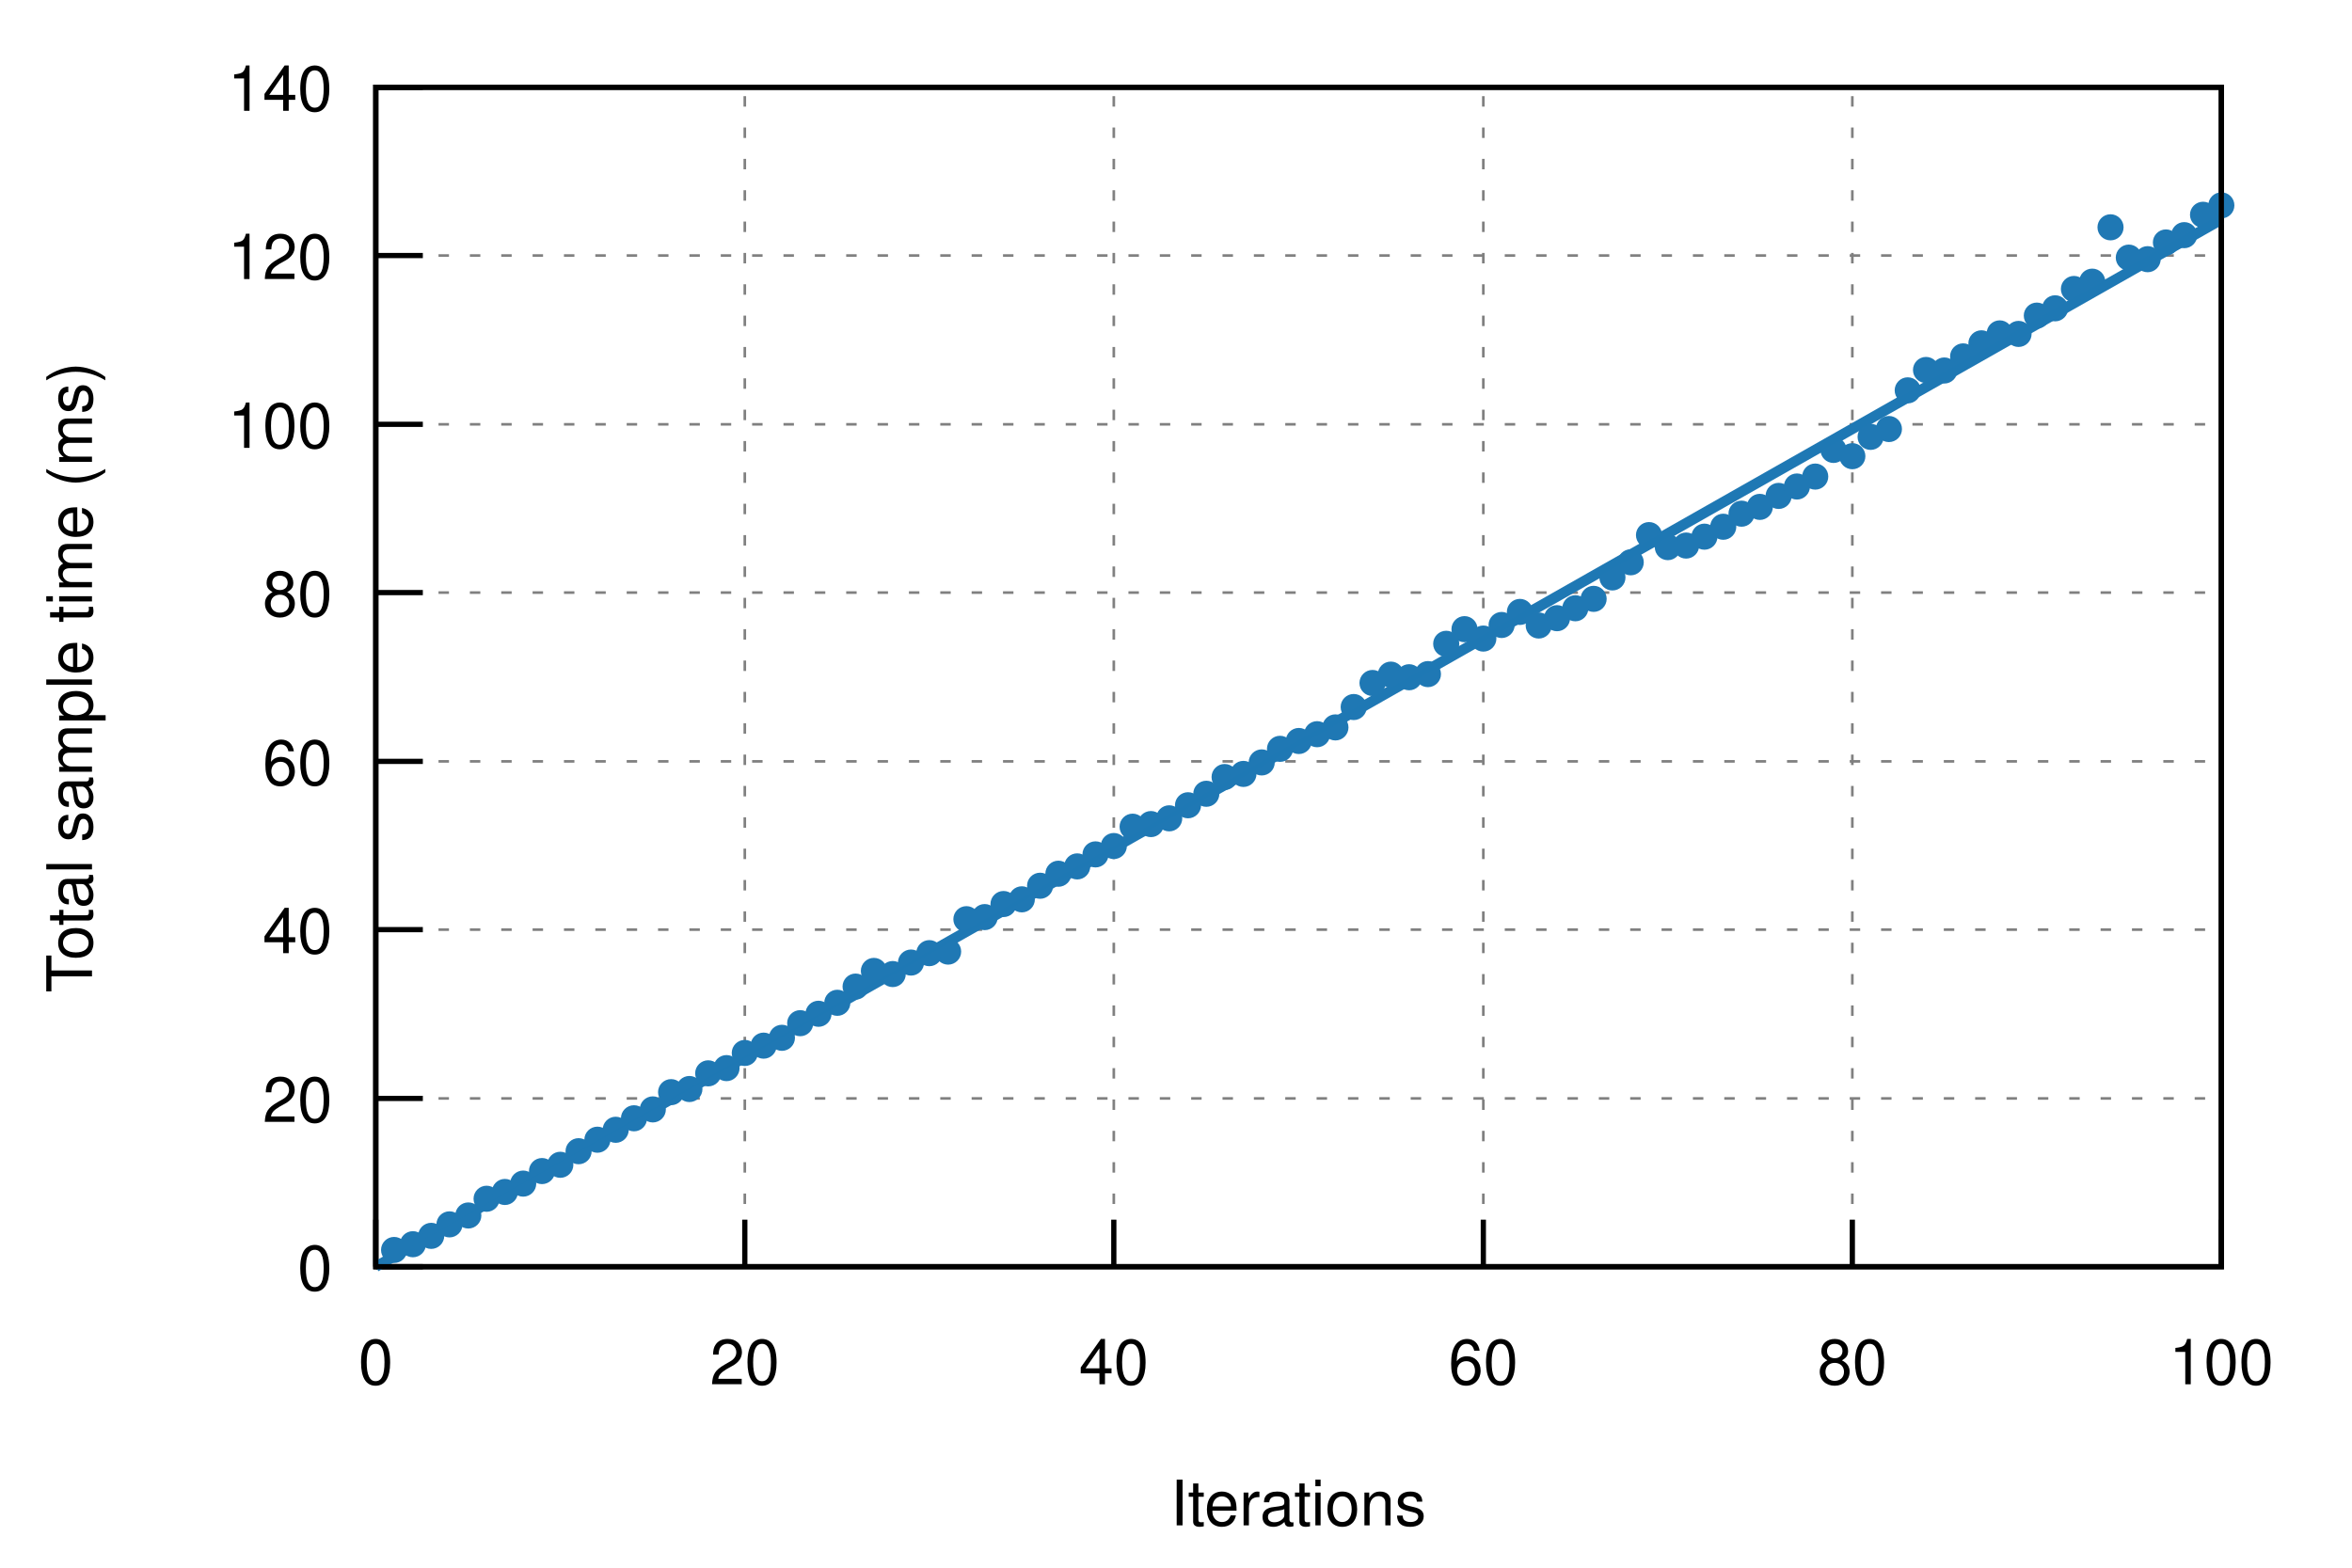
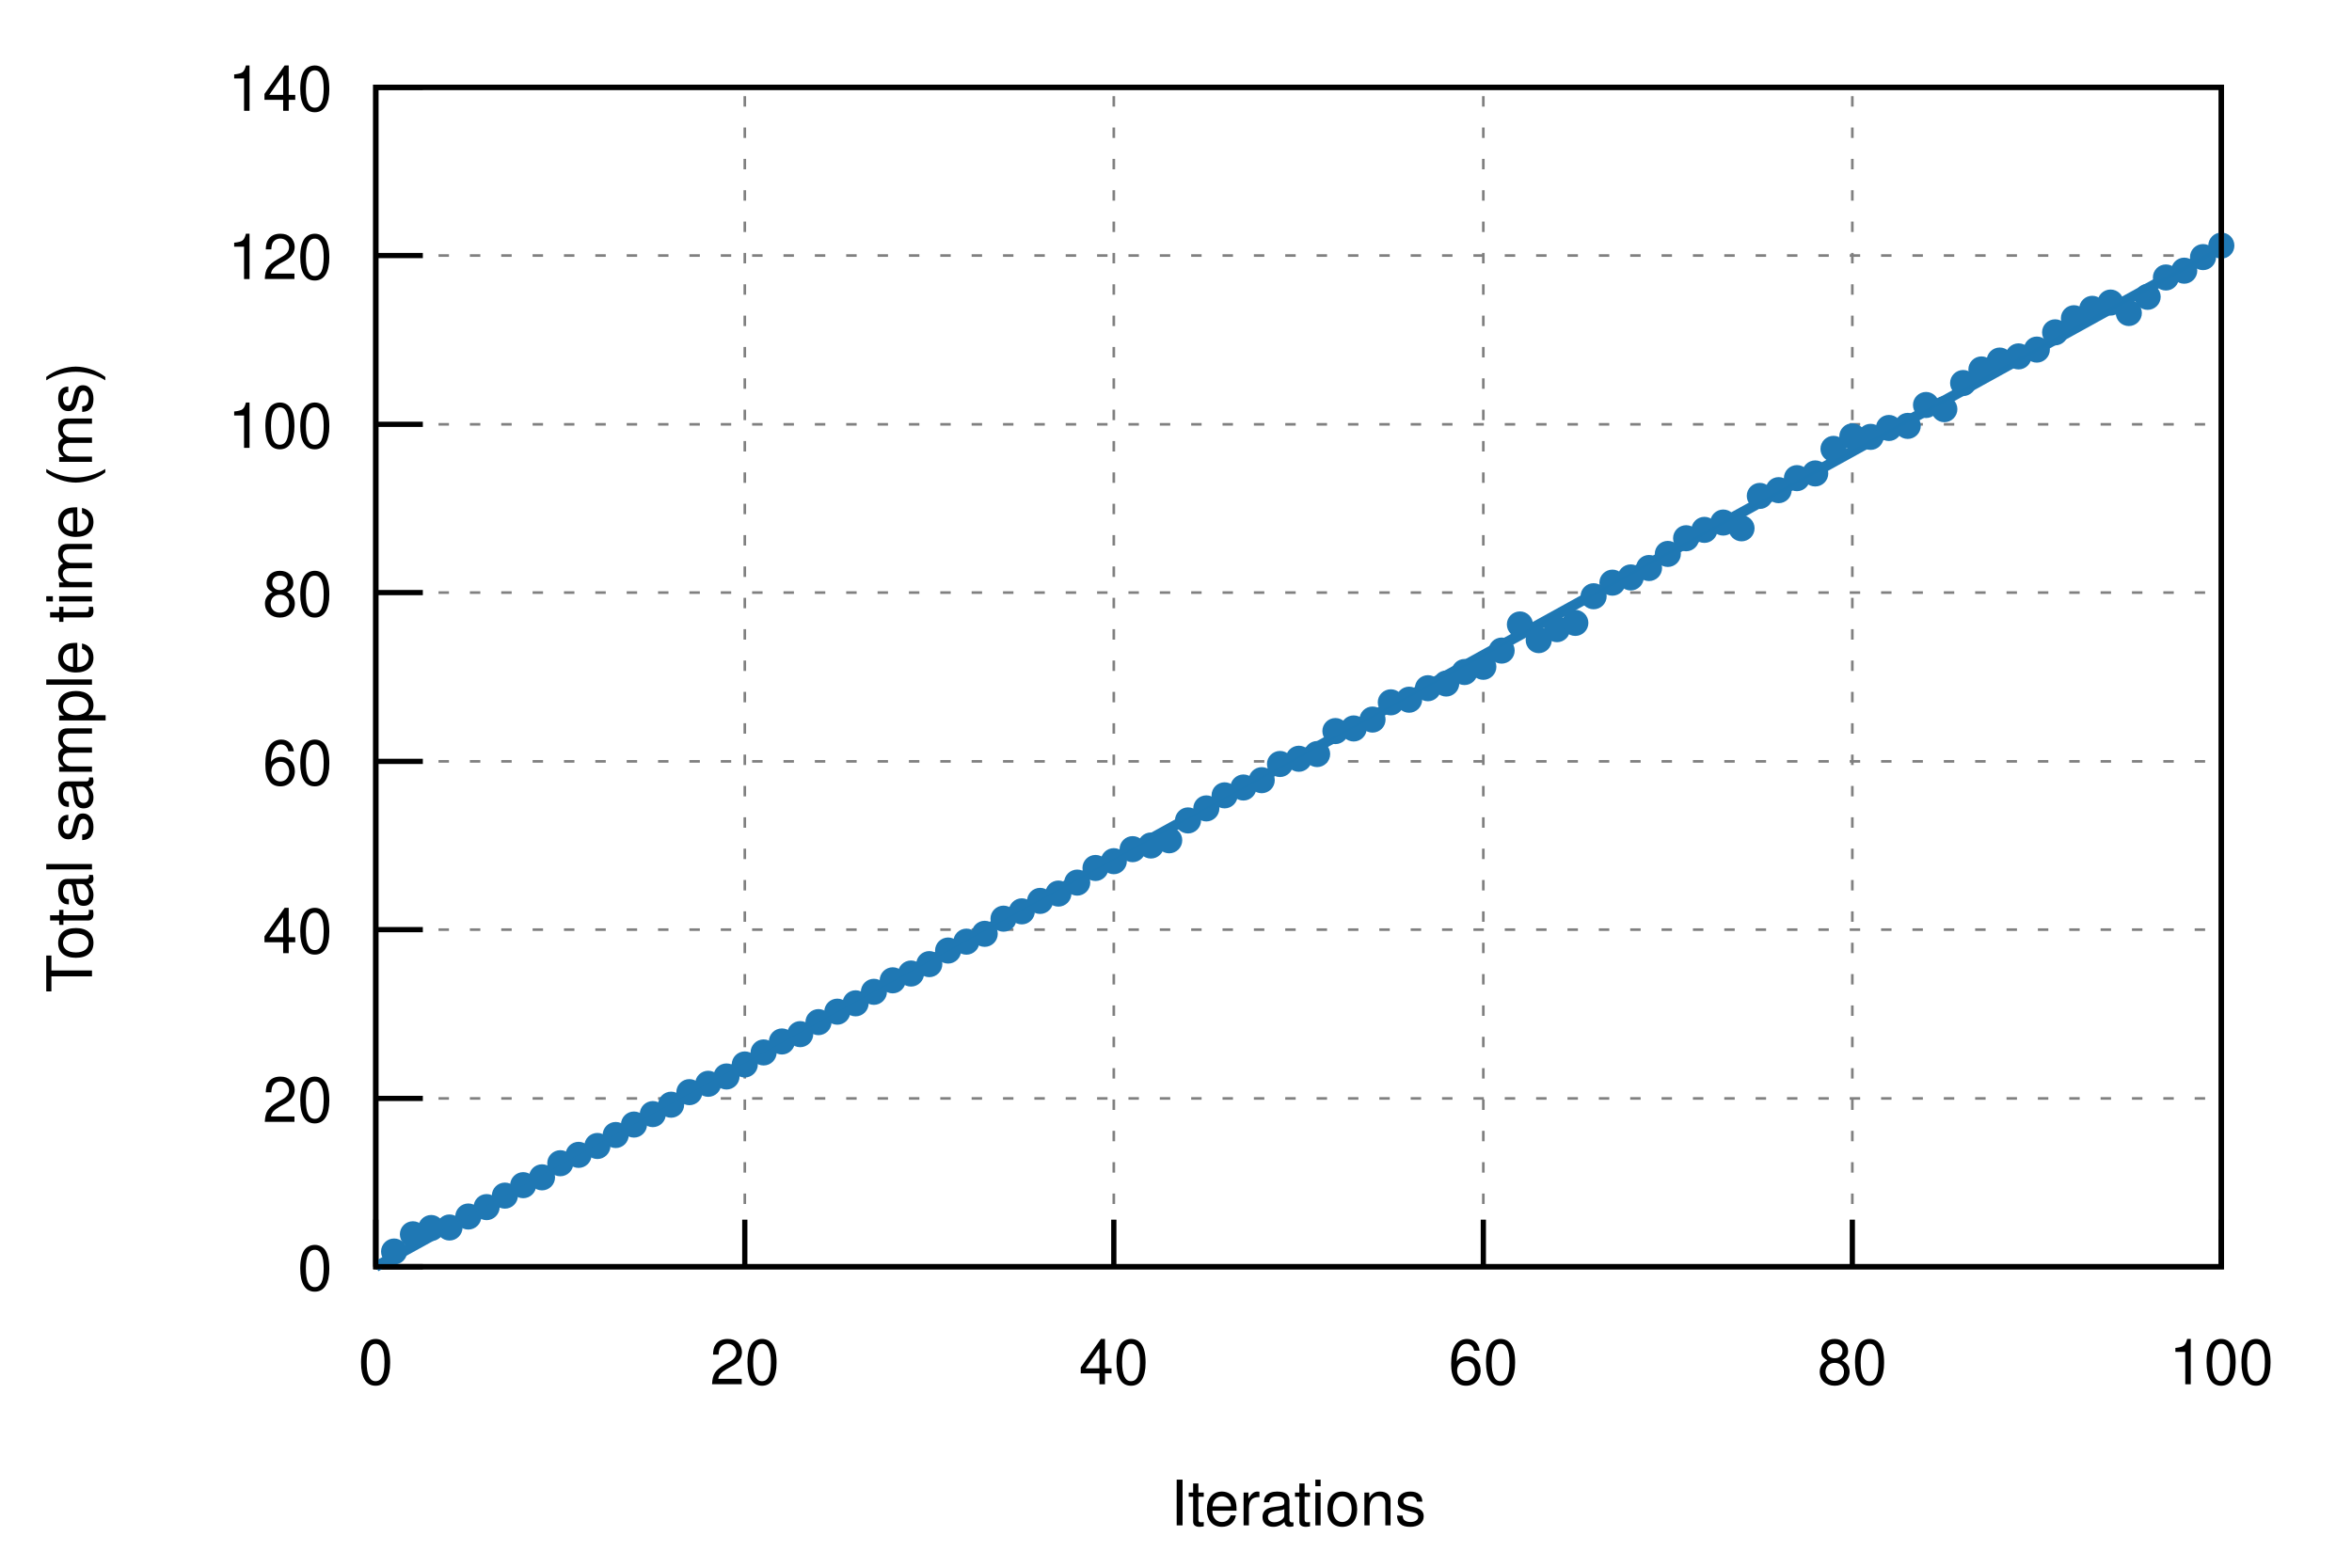
<svg xmlns="http://www.w3.org/2000/svg" xmlns:xlink="http://www.w3.org/1999/xlink" viewBox="0 0 450 300">
  <g id="gnuplot_canvas">
    <rect x="0" y="0" width="450" height="300" fill="none" />
    <defs>
      <circle id="gpDot" r="0.5" stroke-width="0.5" />
      <path id="gpPt0" stroke-width="0.222" stroke="currentColor" d="M-1,0 h2 M0,-1 v2" />
      <path id="gpPt1" stroke-width="0.222" stroke="currentColor" d="M-1,-1 L1,1 M1,-1 L-1,1" />
      <path id="gpPt2" stroke-width="0.222" stroke="currentColor" d="M-1,0 L1,0 M0,-1 L0,1 M-1,-1 L1,1 M-1,1 L1,-1" />
      <rect id="gpPt3" stroke-width="0.222" stroke="currentColor" x="-1" y="-1" width="2" height="2" />
      <rect id="gpPt4" stroke-width="0.222" stroke="currentColor" fill="currentColor" x="-1" y="-1" width="2" height="2" />
      <circle id="gpPt5" stroke-width="0.222" stroke="currentColor" cx="0" cy="0" r="1" />
      <use xlink:href="#gpPt5" id="gpPt6" fill="currentColor" stroke="none" />
      <path id="gpPt7" stroke-width="0.222" stroke="currentColor" d="M0,-1.33 L-1.33,0.67 L1.33,0.67 z" />
      <use xlink:href="#gpPt7" id="gpPt8" fill="currentColor" stroke="none" />
      <use xlink:href="#gpPt7" id="gpPt9" stroke="currentColor" transform="rotate(180)" />
      <use xlink:href="#gpPt9" id="gpPt10" fill="currentColor" stroke="none" />
      <use xlink:href="#gpPt3" id="gpPt11" stroke="currentColor" transform="rotate(45)" />
      <use xlink:href="#gpPt11" id="gpPt12" fill="currentColor" stroke="none" />
      <path id="gpPt13" stroke-width="0.222" stroke="currentColor" d="M0,1.330 L1.265,0.411 L0.782,-1.067 L-0.782,-1.076 L-1.265,0.411 z" />
      <use xlink:href="#gpPt13" id="gpPt14" fill="currentColor" stroke="none" />
      <filter id="textbox" filterUnits="objectBoundingBox" x="0" y="0" height="1" width="1">
        <feFlood flood-color="white" flood-opacity="1" result="bgnd" />
        <feComposite in="SourceGraphic" in2="bgnd" operator="atop" />
      </filter>
      <filter id="greybox" filterUnits="objectBoundingBox" x="0" y="0" height="1" width="1">
        <feFlood flood-color="lightgrey" flood-opacity="1" result="grey" />
        <feComposite in="SourceGraphic" in2="grey" operator="atop" />
      </filter>
    </defs>
    <g fill="none" color="white" stroke="currentColor" stroke-width="1.00" stroke-linecap="butt" stroke-linejoin="miter">
</g>
    <g fill="none" color="black" stroke="currentColor" stroke-width="1.00" stroke-linecap="butt" stroke-linejoin="miter">
</g>
    <g fill="none" color="black" stroke="black" stroke-width="0.50" stroke-linecap="butt" stroke-linejoin="miter">
</g>
    <g fill="none" color="gray" stroke="currentColor" stroke-width="0.50" stroke-linecap="butt" stroke-linejoin="miter">
      <path stroke="gray" stroke-dasharray="2,4" class="gridline" d="M71.9,242.4 L425.0,242.4  " />
    </g>
    <g fill="none" color="gray" stroke="gray" stroke-width="1.00" stroke-linecap="butt" stroke-linejoin="miter">
</g>
    <g fill="none" color="black" stroke="currentColor" stroke-width="1.00" stroke-linecap="butt" stroke-linejoin="miter">
      <path stroke="black" d="M71.9,242.4 L80.9,242.4  " />
      <g transform="translate(63.6,246.9)" stroke="none" fill="black" font-family="Helvetica" font-size="12.00" text-anchor="end">
        <text>
          <tspan font-family="Helvetica"> 0</tspan>
        </text>
      </g>
    </g>
    <g fill="none" color="black" stroke="currentColor" stroke-width="1.00" stroke-linecap="butt" stroke-linejoin="miter">
</g>
    <g fill="none" color="black" stroke="black" stroke-width="0.50" stroke-linecap="butt" stroke-linejoin="miter">
</g>
    <g fill="none" color="gray" stroke="currentColor" stroke-width="0.50" stroke-linecap="butt" stroke-linejoin="miter">
      <path stroke="gray" stroke-dasharray="2,4" class="gridline" d="M71.9,210.2 L425.0,210.2  " />
    </g>
    <g fill="none" color="gray" stroke="gray" stroke-width="1.00" stroke-linecap="butt" stroke-linejoin="miter">
</g>
    <g fill="none" color="black" stroke="currentColor" stroke-width="1.00" stroke-linecap="butt" stroke-linejoin="miter">
      <path stroke="black" d="M71.9,210.2 L80.9,210.2  " />
      <g transform="translate(63.6,214.7)" stroke="none" fill="black" font-family="Helvetica" font-size="12.00" text-anchor="end">
        <text>
          <tspan font-family="Helvetica"> 20</tspan>
        </text>
      </g>
    </g>
    <g fill="none" color="black" stroke="currentColor" stroke-width="1.00" stroke-linecap="butt" stroke-linejoin="miter">
</g>
    <g fill="none" color="black" stroke="black" stroke-width="0.50" stroke-linecap="butt" stroke-linejoin="miter">
</g>
    <g fill="none" color="gray" stroke="currentColor" stroke-width="0.50" stroke-linecap="butt" stroke-linejoin="miter">
      <path stroke="gray" stroke-dasharray="2,4" class="gridline" d="M71.9,177.9 L425.0,177.9  " />
    </g>
    <g fill="none" color="gray" stroke="gray" stroke-width="1.00" stroke-linecap="butt" stroke-linejoin="miter">
</g>
    <g fill="none" color="black" stroke="currentColor" stroke-width="1.00" stroke-linecap="butt" stroke-linejoin="miter">
      <path stroke="black" d="M71.9,177.9 L80.9,177.9  " />
      <g transform="translate(63.6,182.4)" stroke="none" fill="black" font-family="Helvetica" font-size="12.00" text-anchor="end">
        <text>
          <tspan font-family="Helvetica"> 40</tspan>
        </text>
      </g>
    </g>
    <g fill="none" color="black" stroke="currentColor" stroke-width="1.00" stroke-linecap="butt" stroke-linejoin="miter">
</g>
    <g fill="none" color="black" stroke="black" stroke-width="0.50" stroke-linecap="butt" stroke-linejoin="miter">
</g>
    <g fill="none" color="gray" stroke="currentColor" stroke-width="0.50" stroke-linecap="butt" stroke-linejoin="miter">
      <path stroke="gray" stroke-dasharray="2,4" class="gridline" d="M71.9,145.7 L425.0,145.7  " />
    </g>
    <g fill="none" color="gray" stroke="gray" stroke-width="1.00" stroke-linecap="butt" stroke-linejoin="miter">
</g>
    <g fill="none" color="black" stroke="currentColor" stroke-width="1.00" stroke-linecap="butt" stroke-linejoin="miter">
      <path stroke="black" d="M71.9,145.7 L80.9,145.7  " />
      <g transform="translate(63.6,150.2)" stroke="none" fill="black" font-family="Helvetica" font-size="12.00" text-anchor="end">
        <text>
          <tspan font-family="Helvetica"> 60</tspan>
        </text>
      </g>
    </g>
    <g fill="none" color="black" stroke="currentColor" stroke-width="1.00" stroke-linecap="butt" stroke-linejoin="miter">
</g>
    <g fill="none" color="black" stroke="black" stroke-width="0.50" stroke-linecap="butt" stroke-linejoin="miter">
</g>
    <g fill="none" color="gray" stroke="currentColor" stroke-width="0.50" stroke-linecap="butt" stroke-linejoin="miter">
      <path stroke="gray" stroke-dasharray="2,4" class="gridline" d="M71.9,113.4 L425.0,113.4  " />
    </g>
    <g fill="none" color="gray" stroke="gray" stroke-width="1.00" stroke-linecap="butt" stroke-linejoin="miter">
</g>
    <g fill="none" color="black" stroke="currentColor" stroke-width="1.00" stroke-linecap="butt" stroke-linejoin="miter">
      <path stroke="black" d="M71.9,113.4 L80.9,113.4  " />
      <g transform="translate(63.6,117.9)" stroke="none" fill="black" font-family="Helvetica" font-size="12.00" text-anchor="end">
        <text>
          <tspan font-family="Helvetica"> 80</tspan>
        </text>
      </g>
    </g>
    <g fill="none" color="black" stroke="currentColor" stroke-width="1.00" stroke-linecap="butt" stroke-linejoin="miter">
</g>
    <g fill="none" color="black" stroke="black" stroke-width="0.50" stroke-linecap="butt" stroke-linejoin="miter">
</g>
    <g fill="none" color="gray" stroke="currentColor" stroke-width="0.50" stroke-linecap="butt" stroke-linejoin="miter">
      <path stroke="gray" stroke-dasharray="2,4" class="gridline" d="M71.9,81.2 L425.0,81.2  " />
    </g>
    <g fill="none" color="gray" stroke="gray" stroke-width="1.00" stroke-linecap="butt" stroke-linejoin="miter">
</g>
    <g fill="none" color="black" stroke="currentColor" stroke-width="1.00" stroke-linecap="butt" stroke-linejoin="miter">
      <path stroke="black" d="M71.9,81.2 L80.9,81.2  " />
      <g transform="translate(63.6,85.7)" stroke="none" fill="black" font-family="Helvetica" font-size="12.00" text-anchor="end">
        <text>
          <tspan font-family="Helvetica"> 100</tspan>
        </text>
      </g>
    </g>
    <g fill="none" color="black" stroke="currentColor" stroke-width="1.00" stroke-linecap="butt" stroke-linejoin="miter">
</g>
    <g fill="none" color="black" stroke="black" stroke-width="0.50" stroke-linecap="butt" stroke-linejoin="miter">
</g>
    <g fill="none" color="gray" stroke="currentColor" stroke-width="0.50" stroke-linecap="butt" stroke-linejoin="miter">
      <path stroke="gray" stroke-dasharray="2,4" class="gridline" d="M71.9,48.9 L425.0,48.9  " />
    </g>
    <g fill="none" color="gray" stroke="gray" stroke-width="1.00" stroke-linecap="butt" stroke-linejoin="miter">
</g>
    <g fill="none" color="black" stroke="currentColor" stroke-width="1.00" stroke-linecap="butt" stroke-linejoin="miter">
      <path stroke="black" d="M71.9,48.9 L80.9,48.9  " />
      <g transform="translate(63.6,53.4)" stroke="none" fill="black" font-family="Helvetica" font-size="12.00" text-anchor="end">
        <text>
          <tspan font-family="Helvetica"> 120</tspan>
        </text>
      </g>
    </g>
    <g fill="none" color="black" stroke="currentColor" stroke-width="1.00" stroke-linecap="butt" stroke-linejoin="miter">
</g>
    <g fill="none" color="black" stroke="black" stroke-width="0.50" stroke-linecap="butt" stroke-linejoin="miter">
</g>
    <g fill="none" color="gray" stroke="currentColor" stroke-width="0.50" stroke-linecap="butt" stroke-linejoin="miter">
      <path stroke="gray" stroke-dasharray="2,4" class="gridline" d="M71.9,16.7 L425.0,16.7  " />
    </g>
    <g fill="none" color="gray" stroke="gray" stroke-width="1.00" stroke-linecap="butt" stroke-linejoin="miter">
</g>
    <g fill="none" color="black" stroke="currentColor" stroke-width="1.00" stroke-linecap="butt" stroke-linejoin="miter">
      <path stroke="black" d="M71.9,16.7 L80.9,16.7  " />
      <g transform="translate(63.6,21.2)" stroke="none" fill="black" font-family="Helvetica" font-size="12.00" text-anchor="end">
        <text>
          <tspan font-family="Helvetica"> 140</tspan>
        </text>
      </g>
    </g>
    <g fill="none" color="black" stroke="currentColor" stroke-width="1.00" stroke-linecap="butt" stroke-linejoin="miter">
</g>
    <g fill="none" color="black" stroke="black" stroke-width="0.50" stroke-linecap="butt" stroke-linejoin="miter">
</g>
    <g fill="none" color="gray" stroke="currentColor" stroke-width="0.50" stroke-linecap="butt" stroke-linejoin="miter">
      <path stroke="gray" stroke-dasharray="2,4" class="gridline" d="M71.9,242.4 L71.9,16.7  " />
    </g>
    <g fill="none" color="gray" stroke="gray" stroke-width="1.00" stroke-linecap="butt" stroke-linejoin="miter">
</g>
    <g fill="none" color="black" stroke="currentColor" stroke-width="1.00" stroke-linecap="butt" stroke-linejoin="miter">
      <path stroke="black" d="M71.9,242.4 L71.9,233.4  " />
      <g transform="translate(71.9,264.9)" stroke="none" fill="black" font-family="Helvetica" font-size="12.00" text-anchor="middle">
        <text>
          <tspan font-family="Helvetica"> 0</tspan>
        </text>
      </g>
    </g>
    <g fill="none" color="black" stroke="currentColor" stroke-width="1.00" stroke-linecap="butt" stroke-linejoin="miter">
</g>
    <g fill="none" color="black" stroke="black" stroke-width="0.50" stroke-linecap="butt" stroke-linejoin="miter">
</g>
    <g fill="none" color="gray" stroke="currentColor" stroke-width="0.50" stroke-linecap="butt" stroke-linejoin="miter">
      <path stroke="gray" stroke-dasharray="2,4" class="gridline" d="M142.5,242.4 L142.5,16.7  " />
    </g>
    <g fill="none" color="gray" stroke="gray" stroke-width="1.00" stroke-linecap="butt" stroke-linejoin="miter">
</g>
    <g fill="none" color="black" stroke="currentColor" stroke-width="1.00" stroke-linecap="butt" stroke-linejoin="miter">
      <path stroke="black" d="M142.5,242.4 L142.5,233.4  " />
      <g transform="translate(142.5,264.9)" stroke="none" fill="black" font-family="Helvetica" font-size="12.00" text-anchor="middle">
        <text>
          <tspan font-family="Helvetica"> 20</tspan>
        </text>
      </g>
    </g>
    <g fill="none" color="black" stroke="currentColor" stroke-width="1.00" stroke-linecap="butt" stroke-linejoin="miter">
</g>
    <g fill="none" color="black" stroke="black" stroke-width="0.50" stroke-linecap="butt" stroke-linejoin="miter">
</g>
    <g fill="none" color="gray" stroke="currentColor" stroke-width="0.50" stroke-linecap="butt" stroke-linejoin="miter">
      <path stroke="gray" stroke-dasharray="2,4" class="gridline" d="M213.1,242.4 L213.1,16.7  " />
    </g>
    <g fill="none" color="gray" stroke="gray" stroke-width="1.00" stroke-linecap="butt" stroke-linejoin="miter">
</g>
    <g fill="none" color="black" stroke="currentColor" stroke-width="1.00" stroke-linecap="butt" stroke-linejoin="miter">
      <path stroke="black" d="M213.1,242.4 L213.1,233.4  " />
      <g transform="translate(213.1,264.9)" stroke="none" fill="black" font-family="Helvetica" font-size="12.00" text-anchor="middle">
        <text>
          <tspan font-family="Helvetica"> 40</tspan>
        </text>
      </g>
    </g>
    <g fill="none" color="black" stroke="currentColor" stroke-width="1.00" stroke-linecap="butt" stroke-linejoin="miter">
</g>
    <g fill="none" color="black" stroke="black" stroke-width="0.50" stroke-linecap="butt" stroke-linejoin="miter">
</g>
    <g fill="none" color="gray" stroke="currentColor" stroke-width="0.50" stroke-linecap="butt" stroke-linejoin="miter">
      <path stroke="gray" stroke-dasharray="2,4" class="gridline" d="M283.8,242.4 L283.8,16.7  " />
    </g>
    <g fill="none" color="gray" stroke="gray" stroke-width="1.00" stroke-linecap="butt" stroke-linejoin="miter">
</g>
    <g fill="none" color="black" stroke="currentColor" stroke-width="1.00" stroke-linecap="butt" stroke-linejoin="miter">
      <path stroke="black" d="M283.8,242.4 L283.8,233.4  " />
      <g transform="translate(283.8,264.9)" stroke="none" fill="black" font-family="Helvetica" font-size="12.00" text-anchor="middle">
        <text>
          <tspan font-family="Helvetica"> 60</tspan>
        </text>
      </g>
    </g>
    <g fill="none" color="black" stroke="currentColor" stroke-width="1.00" stroke-linecap="butt" stroke-linejoin="miter">
</g>
    <g fill="none" color="black" stroke="black" stroke-width="0.50" stroke-linecap="butt" stroke-linejoin="miter">
</g>
    <g fill="none" color="gray" stroke="currentColor" stroke-width="0.50" stroke-linecap="butt" stroke-linejoin="miter">
      <path stroke="gray" stroke-dasharray="2,4" class="gridline" d="M354.4,242.4 L354.4,16.7  " />
    </g>
    <g fill="none" color="gray" stroke="gray" stroke-width="1.00" stroke-linecap="butt" stroke-linejoin="miter">
</g>
    <g fill="none" color="black" stroke="currentColor" stroke-width="1.00" stroke-linecap="butt" stroke-linejoin="miter">
      <path stroke="black" d="M354.4,242.4 L354.4,233.4  " />
      <g transform="translate(354.4,264.9)" stroke="none" fill="black" font-family="Helvetica" font-size="12.00" text-anchor="middle">
        <text>
          <tspan font-family="Helvetica"> 80</tspan>
        </text>
      </g>
    </g>
    <g fill="none" color="black" stroke="currentColor" stroke-width="1.00" stroke-linecap="butt" stroke-linejoin="miter">
</g>
    <g fill="none" color="black" stroke="black" stroke-width="0.50" stroke-linecap="butt" stroke-linejoin="miter">
</g>
    <g fill="none" color="gray" stroke="currentColor" stroke-width="0.50" stroke-linecap="butt" stroke-linejoin="miter">
      <path stroke="gray" stroke-dasharray="2,4" class="gridline" d="M425.0,242.4 L425.0,16.7  " />
    </g>
    <g fill="none" color="gray" stroke="gray" stroke-width="1.00" stroke-linecap="butt" stroke-linejoin="miter">
</g>
    <g fill="none" color="black" stroke="currentColor" stroke-width="1.00" stroke-linecap="butt" stroke-linejoin="miter">
      <path stroke="black" d="M425.0,242.4 L425.0,233.4  " />
      <g transform="translate(425.0,264.9)" stroke="none" fill="black" font-family="Helvetica" font-size="12.00" text-anchor="middle">
        <text>
          <tspan font-family="Helvetica"> 100</tspan>
        </text>
      </g>
    </g>
    <g fill="none" color="black" stroke="currentColor" stroke-width="1.00" stroke-linecap="butt" stroke-linejoin="miter">
</g>
    <g fill="none" color="black" stroke="currentColor" stroke-width="1.00" stroke-linecap="butt" stroke-linejoin="miter">
      <path stroke="black" d="M71.9,16.7 L71.9,242.4 L425.0,242.4 L425.0,16.7 L71.9,16.7 Z  " />
    </g>
    <g fill="none" color="black" stroke="currentColor" stroke-width="1.00" stroke-linecap="butt" stroke-linejoin="miter">
      <g transform="translate(17.6,129.6) rotate(270)" stroke="none" fill="black" font-family="Helvetica" font-size="12.00" text-anchor="middle">
        <text>
          <tspan font-family="Helvetica">Total sample time (ms)</tspan>
        </text>
      </g>
    </g>
    <g fill="none" color="black" stroke="currentColor" stroke-width="1.00" stroke-linecap="butt" stroke-linejoin="miter">
      <g transform="translate(248.4,291.9)" stroke="none" fill="black" font-family="Helvetica" font-size="12.00" text-anchor="middle">
        <text>
          <tspan font-family="Helvetica">Iterations</tspan>
        </text>
      </g>
    </g>
    <g fill="none" color="black" stroke="currentColor" stroke-width="1.00" stroke-linecap="butt" stroke-linejoin="miter">
</g>
    <g id="gnuplot_plot_1">
      <g fill="none" color="black" stroke="currentColor" stroke-width="1.00" stroke-linecap="butt" stroke-linejoin="miter">
-         <use xlink:href="#gpPt6" transform="translate(75.4,239.2) scale(2.25)" color="rgb( 31, 120, 180)" />
-         <use xlink:href="#gpPt6" transform="translate(79.0,238.1) scale(2.25)" color="rgb( 31, 120, 180)" />
-         <use xlink:href="#gpPt6" transform="translate(82.5,236.5) scale(2.25)" color="rgb( 31, 120, 180)" />
-         <use xlink:href="#gpPt6" transform="translate(86.0,234.3) scale(2.25)" color="rgb( 31, 120, 180)" />
-         <use xlink:href="#gpPt6" transform="translate(89.6,232.6) scale(2.25)" color="rgb( 31, 120, 180)" />
-         <use xlink:href="#gpPt6" transform="translate(93.1,229.4) scale(2.25)" color="rgb( 31, 120, 180)" />
-         <use xlink:href="#gpPt6" transform="translate(96.6,228.1) scale(2.25)" color="rgb( 31, 120, 180)" />
-         <use xlink:href="#gpPt6" transform="translate(100.1,226.5) scale(2.25)" color="rgb( 31, 120, 180)" />
-         <use xlink:href="#gpPt6" transform="translate(103.7,224.1) scale(2.25)" color="rgb( 31, 120, 180)" />
-         <use xlink:href="#gpPt6" transform="translate(107.2,222.9) scale(2.25)" color="rgb( 31, 120, 180)" />
-         <use xlink:href="#gpPt6" transform="translate(110.7,220.3) scale(2.25)" color="rgb( 31, 120, 180)" />
-         <use xlink:href="#gpPt6" transform="translate(114.3,218.1) scale(2.25)" color="rgb( 31, 120, 180)" />
-         <use xlink:href="#gpPt6" transform="translate(117.8,216.2) scale(2.25)" color="rgb( 31, 120, 180)" />
-         <use xlink:href="#gpPt6" transform="translate(121.3,214.0) scale(2.25)" color="rgb( 31, 120, 180)" />
-         <use xlink:href="#gpPt6" transform="translate(124.9,212.3) scale(2.25)" color="rgb( 31, 120, 180)" />
-         <use xlink:href="#gpPt6" transform="translate(128.4,209.0) scale(2.25)" color="rgb( 31, 120, 180)" />
-         <use xlink:href="#gpPt6" transform="translate(131.9,208.4) scale(2.25)" color="rgb( 31, 120, 180)" />
-         <use xlink:href="#gpPt6" transform="translate(135.5,205.4) scale(2.25)" color="rgb( 31, 120, 180)" />
-         <use xlink:href="#gpPt6" transform="translate(139.0,204.4) scale(2.25)" color="rgb( 31, 120, 180)" />
-         <use xlink:href="#gpPt6" transform="translate(142.5,201.5) scale(2.25)" color="rgb( 31, 120, 180)" />
-         <use xlink:href="#gpPt6" transform="translate(146.1,200.1) scale(2.25)" color="rgb( 31, 120, 180)" />
-         <use xlink:href="#gpPt6" transform="translate(149.6,198.6) scale(2.25)" color="rgb( 31, 120, 180)" />
-         <use xlink:href="#gpPt6" transform="translate(153.1,195.8) scale(2.25)" color="rgb( 31, 120, 180)" />
-         <use xlink:href="#gpPt6" transform="translate(156.6,194.0) scale(2.25)" color="rgb( 31, 120, 180)" />
-         <use xlink:href="#gpPt6" transform="translate(160.2,191.9) scale(2.25)" color="rgb( 31, 120, 180)" />
-         <use xlink:href="#gpPt6" transform="translate(163.7,188.8) scale(2.25)" color="rgb( 31, 120, 180)" />
-         <use xlink:href="#gpPt6" transform="translate(167.2,185.8) scale(2.25)" color="rgb( 31, 120, 180)" />
-         <use xlink:href="#gpPt6" transform="translate(170.8,186.4) scale(2.25)" color="rgb( 31, 120, 180)" />
-         <use xlink:href="#gpPt6" transform="translate(174.3,184.2) scale(2.25)" color="rgb( 31, 120, 180)" />
-         <use xlink:href="#gpPt6" transform="translate(177.8,182.4) scale(2.25)" color="rgb( 31, 120, 180)" />
-         <use xlink:href="#gpPt6" transform="translate(181.4,182.1) scale(2.25)" color="rgb( 31, 120, 180)" />
-         <use xlink:href="#gpPt6" transform="translate(184.9,175.9) scale(2.25)" color="rgb( 31, 120, 180)" />
-         <use xlink:href="#gpPt6" transform="translate(188.4,175.5) scale(2.25)" color="rgb( 31, 120, 180)" />
-         <use xlink:href="#gpPt6" transform="translate(192.0,173.0) scale(2.25)" color="rgb( 31, 120, 180)" />
-         <use xlink:href="#gpPt6" transform="translate(195.5,172.1) scale(2.25)" color="rgb( 31, 120, 180)" />
-         <use xlink:href="#gpPt6" transform="translate(199.0,169.5) scale(2.25)" color="rgb( 31, 120, 180)" />
-         <use xlink:href="#gpPt6" transform="translate(202.5,167.2) scale(2.25)" color="rgb( 31, 120, 180)" />
-         <use xlink:href="#gpPt6" transform="translate(206.1,165.8) scale(2.25)" color="rgb( 31, 120, 180)" />
-         <use xlink:href="#gpPt6" transform="translate(209.6,163.5) scale(2.25)" color="rgb( 31, 120, 180)" />
-         <use xlink:href="#gpPt6" transform="translate(213.1,161.9) scale(2.25)" color="rgb( 31, 120, 180)" />
-         <use xlink:href="#gpPt6" transform="translate(216.7,158.2) scale(2.25)" color="rgb( 31, 120, 180)" />
-         <use xlink:href="#gpPt6" transform="translate(220.2,157.7) scale(2.25)" color="rgb( 31, 120, 180)" />
-         <use xlink:href="#gpPt6" transform="translate(223.7,156.6) scale(2.25)" color="rgb( 31, 120, 180)" />
-         <use xlink:href="#gpPt6" transform="translate(227.3,154.1) scale(2.25)" color="rgb( 31, 120, 180)" />
-         <use xlink:href="#gpPt6" transform="translate(230.8,151.9) scale(2.25)" color="rgb( 31, 120, 180)" />
-         <use xlink:href="#gpPt6" transform="translate(234.3,148.7) scale(2.25)" color="rgb( 31, 120, 180)" />
-         <use xlink:href="#gpPt6" transform="translate(237.9,148.1) scale(2.25)" color="rgb( 31, 120, 180)" />
-         <use xlink:href="#gpPt6" transform="translate(241.4,145.9) scale(2.25)" color="rgb( 31, 120, 180)" />
-         <use xlink:href="#gpPt6" transform="translate(244.9,143.3) scale(2.25)" color="rgb( 31, 120, 180)" />
-         <use xlink:href="#gpPt6" transform="translate(248.5,141.8) scale(2.25)" color="rgb( 31, 120, 180)" />
-         <use xlink:href="#gpPt6" transform="translate(252.0,140.5) scale(2.25)" color="rgb( 31, 120, 180)" />
-         <use xlink:href="#gpPt6" transform="translate(255.5,139.2) scale(2.25)" color="rgb( 31, 120, 180)" />
-         <use xlink:href="#gpPt6" transform="translate(259.0,135.3) scale(2.25)" color="rgb( 31, 120, 180)" />
-         <use xlink:href="#gpPt6" transform="translate(262.6,130.7) scale(2.25)" color="rgb( 31, 120, 180)" />
-         <use xlink:href="#gpPt6" transform="translate(266.1,129.1) scale(2.25)" color="rgb( 31, 120, 180)" />
-         <use xlink:href="#gpPt6" transform="translate(269.6,129.6) scale(2.25)" color="rgb( 31, 120, 180)" />
-         <use xlink:href="#gpPt6" transform="translate(273.2,129.0) scale(2.25)" color="rgb( 31, 120, 180)" />
-         <use xlink:href="#gpPt6" transform="translate(276.7,123.2) scale(2.25)" color="rgb( 31, 120, 180)" />
-         <use xlink:href="#gpPt6" transform="translate(280.2,120.4) scale(2.25)" color="rgb( 31, 120, 180)" />
-         <use xlink:href="#gpPt6" transform="translate(283.8,122.2) scale(2.25)" color="rgb( 31, 120, 180)" />
-         <use xlink:href="#gpPt6" transform="translate(287.3,119.6) scale(2.25)" color="rgb( 31, 120, 180)" />
-         <use xlink:href="#gpPt6" transform="translate(290.8,117.1) scale(2.25)" color="rgb( 31, 120, 180)" />
-         <use xlink:href="#gpPt6" transform="translate(294.4,119.7) scale(2.25)" color="rgb( 31, 120, 180)" />
-         <use xlink:href="#gpPt6" transform="translate(297.9,118.3) scale(2.25)" color="rgb( 31, 120, 180)" />
-         <use xlink:href="#gpPt6" transform="translate(301.4,116.4) scale(2.25)" color="rgb( 31, 120, 180)" />
-         <use xlink:href="#gpPt6" transform="translate(304.9,114.6) scale(2.25)" color="rgb( 31, 120, 180)" />
-         <use xlink:href="#gpPt6" transform="translate(308.5,110.5) scale(2.25)" color="rgb( 31, 120, 180)" />
-         <use xlink:href="#gpPt6" transform="translate(312.0,107.6) scale(2.25)" color="rgb( 31, 120, 180)" />
-         <use xlink:href="#gpPt6" transform="translate(315.5,102.4) scale(2.25)" color="rgb( 31, 120, 180)" />
-         <use xlink:href="#gpPt6" transform="translate(319.1,104.7) scale(2.25)" color="rgb( 31, 120, 180)" />
-         <use xlink:href="#gpPt6" transform="translate(322.6,104.4) scale(2.25)" color="rgb( 31, 120, 180)" />
-         <use xlink:href="#gpPt6" transform="translate(326.1,102.7) scale(2.25)" color="rgb( 31, 120, 180)" />
-         <use xlink:href="#gpPt6" transform="translate(329.7,100.8) scale(2.25)" color="rgb( 31, 120, 180)" />
-         <use xlink:href="#gpPt6" transform="translate(333.2,98.3) scale(2.25)" color="rgb( 31, 120, 180)" />
-         <use xlink:href="#gpPt6" transform="translate(336.7,97.0) scale(2.25)" color="rgb( 31, 120, 180)" />
-         <use xlink:href="#gpPt6" transform="translate(340.3,94.9) scale(2.25)" color="rgb( 31, 120, 180)" />
-         <use xlink:href="#gpPt6" transform="translate(343.8,93.1) scale(2.25)" color="rgb( 31, 120, 180)" />
-         <use xlink:href="#gpPt6" transform="translate(347.3,91.2) scale(2.25)" color="rgb( 31, 120, 180)" />
-         <use xlink:href="#gpPt6" transform="translate(350.8,86.1) scale(2.25)" color="rgb( 31, 120, 180)" />
-         <use xlink:href="#gpPt6" transform="translate(354.4,87.3) scale(2.25)" color="rgb( 31, 120, 180)" />
+         <use xlink:href="#gpPt6" transform="translate(75.4,239.5) scale(2.25)" color="rgb( 31, 120, 180)" />
+         <use xlink:href="#gpPt6" transform="translate(79.0,236.2) scale(2.25)" color="rgb( 31, 120, 180)" />
+         <use xlink:href="#gpPt6" transform="translate(82.5,235.0) scale(2.25)" color="rgb( 31, 120, 180)" />
+         <use xlink:href="#gpPt6" transform="translate(86.0,234.9) scale(2.25)" color="rgb( 31, 120, 180)" />
+         <use xlink:href="#gpPt6" transform="translate(89.6,232.8) scale(2.25)" color="rgb( 31, 120, 180)" />
+         <use xlink:href="#gpPt6" transform="translate(93.1,231.0) scale(2.25)" color="rgb( 31, 120, 180)" />
+         <use xlink:href="#gpPt6" transform="translate(96.6,228.8) scale(2.25)" color="rgb( 31, 120, 180)" />
+         <use xlink:href="#gpPt6" transform="translate(100.1,226.8) scale(2.25)" color="rgb( 31, 120, 180)" />
+         <use xlink:href="#gpPt6" transform="translate(103.7,225.3) scale(2.25)" color="rgb( 31, 120, 180)" />
+         <use xlink:href="#gpPt6" transform="translate(107.2,222.6) scale(2.25)" color="rgb( 31, 120, 180)" />
+         <use xlink:href="#gpPt6" transform="translate(110.7,221.0) scale(2.25)" color="rgb( 31, 120, 180)" />
+         <use xlink:href="#gpPt6" transform="translate(114.3,219.3) scale(2.25)" color="rgb( 31, 120, 180)" />
+         <use xlink:href="#gpPt6" transform="translate(117.8,217.2) scale(2.25)" color="rgb( 31, 120, 180)" />
+         <use xlink:href="#gpPt6" transform="translate(121.3,215.2) scale(2.25)" color="rgb( 31, 120, 180)" />
+         <use xlink:href="#gpPt6" transform="translate(124.9,213.2) scale(2.25)" color="rgb( 31, 120, 180)" />
+         <use xlink:href="#gpPt6" transform="translate(128.4,211.4) scale(2.25)" color="rgb( 31, 120, 180)" />
+         <use xlink:href="#gpPt6" transform="translate(131.9,209.0) scale(2.25)" color="rgb( 31, 120, 180)" />
+         <use xlink:href="#gpPt6" transform="translate(135.5,207.4) scale(2.25)" color="rgb( 31, 120, 180)" />
+         <use xlink:href="#gpPt6" transform="translate(139.0,206.0) scale(2.25)" color="rgb( 31, 120, 180)" />
+         <use xlink:href="#gpPt6" transform="translate(142.5,203.7) scale(2.25)" color="rgb( 31, 120, 180)" />
+         <use xlink:href="#gpPt6" transform="translate(146.1,201.4) scale(2.25)" color="rgb( 31, 120, 180)" />
+         <use xlink:href="#gpPt6" transform="translate(149.6,199.3) scale(2.25)" color="rgb( 31, 120, 180)" />
+         <use xlink:href="#gpPt6" transform="translate(153.1,197.9) scale(2.25)" color="rgb( 31, 120, 180)" />
+         <use xlink:href="#gpPt6" transform="translate(156.6,195.6) scale(2.25)" color="rgb( 31, 120, 180)" />
+         <use xlink:href="#gpPt6" transform="translate(160.2,193.6) scale(2.25)" color="rgb( 31, 120, 180)" />
+         <use xlink:href="#gpPt6" transform="translate(163.7,192.0) scale(2.25)" color="rgb( 31, 120, 180)" />
+         <use xlink:href="#gpPt6" transform="translate(167.2,189.8) scale(2.25)" color="rgb( 31, 120, 180)" />
+         <use xlink:href="#gpPt6" transform="translate(170.8,187.6) scale(2.25)" color="rgb( 31, 120, 180)" />
+         <use xlink:href="#gpPt6" transform="translate(174.3,186.3) scale(2.25)" color="rgb( 31, 120, 180)" />
+         <use xlink:href="#gpPt6" transform="translate(177.8,184.5) scale(2.25)" color="rgb( 31, 120, 180)" />
+         <use xlink:href="#gpPt6" transform="translate(181.4,181.9) scale(2.25)" color="rgb( 31, 120, 180)" />
+         <use xlink:href="#gpPt6" transform="translate(184.9,180.2) scale(2.25)" color="rgb( 31, 120, 180)" />
+         <use xlink:href="#gpPt6" transform="translate(188.4,178.7) scale(2.25)" color="rgb( 31, 120, 180)" />
+         <use xlink:href="#gpPt6" transform="translate(192.0,175.8) scale(2.25)" color="rgb( 31, 120, 180)" />
+         <use xlink:href="#gpPt6" transform="translate(195.5,174.4) scale(2.25)" color="rgb( 31, 120, 180)" />
+         <use xlink:href="#gpPt6" transform="translate(199.0,172.4) scale(2.25)" color="rgb( 31, 120, 180)" />
+         <use xlink:href="#gpPt6" transform="translate(202.5,171.0) scale(2.25)" color="rgb( 31, 120, 180)" />
+         <use xlink:href="#gpPt6" transform="translate(206.1,168.9) scale(2.25)" color="rgb( 31, 120, 180)" />
+         <use xlink:href="#gpPt6" transform="translate(209.6,166.1) scale(2.25)" color="rgb( 31, 120, 180)" />
+         <use xlink:href="#gpPt6" transform="translate(213.1,164.8) scale(2.25)" color="rgb( 31, 120, 180)" />
+         <use xlink:href="#gpPt6" transform="translate(216.7,162.5) scale(2.25)" color="rgb( 31, 120, 180)" />
+         <use xlink:href="#gpPt6" transform="translate(220.2,161.8) scale(2.25)" color="rgb( 31, 120, 180)" />
+         <use xlink:href="#gpPt6" transform="translate(223.7,160.8) scale(2.25)" color="rgb( 31, 120, 180)" />
+         <use xlink:href="#gpPt6" transform="translate(227.3,157.0) scale(2.25)" color="rgb( 31, 120, 180)" />
+         <use xlink:href="#gpPt6" transform="translate(230.8,154.7) scale(2.25)" color="rgb( 31, 120, 180)" />
+         <use xlink:href="#gpPt6" transform="translate(234.3,152.2) scale(2.25)" color="rgb( 31, 120, 180)" />
+         <use xlink:href="#gpPt6" transform="translate(237.9,150.7) scale(2.25)" color="rgb( 31, 120, 180)" />
+         <use xlink:href="#gpPt6" transform="translate(241.4,149.3) scale(2.25)" color="rgb( 31, 120, 180)" />
+         <use xlink:href="#gpPt6" transform="translate(244.9,146.2) scale(2.25)" color="rgb( 31, 120, 180)" />
+         <use xlink:href="#gpPt6" transform="translate(248.5,145.2) scale(2.25)" color="rgb( 31, 120, 180)" />
+         <use xlink:href="#gpPt6" transform="translate(252.0,144.3) scale(2.25)" color="rgb( 31, 120, 180)" />
+         <use xlink:href="#gpPt6" transform="translate(255.5,139.9) scale(2.25)" color="rgb( 31, 120, 180)" />
+         <use xlink:href="#gpPt6" transform="translate(259.0,139.4) scale(2.25)" color="rgb( 31, 120, 180)" />
+         <use xlink:href="#gpPt6" transform="translate(262.6,137.7) scale(2.25)" color="rgb( 31, 120, 180)" />
+         <use xlink:href="#gpPt6" transform="translate(266.1,134.4) scale(2.25)" color="rgb( 31, 120, 180)" />
+         <use xlink:href="#gpPt6" transform="translate(269.6,133.9) scale(2.25)" color="rgb( 31, 120, 180)" />
+         <use xlink:href="#gpPt6" transform="translate(273.2,131.7) scale(2.25)" color="rgb( 31, 120, 180)" />
+         <use xlink:href="#gpPt6" transform="translate(276.7,130.8) scale(2.25)" color="rgb( 31, 120, 180)" />
+         <use xlink:href="#gpPt6" transform="translate(280.2,128.6) scale(2.25)" color="rgb( 31, 120, 180)" />
+         <use xlink:href="#gpPt6" transform="translate(283.8,127.6) scale(2.25)" color="rgb( 31, 120, 180)" />
+         <use xlink:href="#gpPt6" transform="translate(287.3,124.5) scale(2.25)" color="rgb( 31, 120, 180)" />
+         <use xlink:href="#gpPt6" transform="translate(290.8,119.5) scale(2.25)" color="rgb( 31, 120, 180)" />
+         <use xlink:href="#gpPt6" transform="translate(294.4,122.5) scale(2.25)" color="rgb( 31, 120, 180)" />
+         <use xlink:href="#gpPt6" transform="translate(297.9,120.4) scale(2.25)" color="rgb( 31, 120, 180)" />
+         <use xlink:href="#gpPt6" transform="translate(301.4,119.2) scale(2.25)" color="rgb( 31, 120, 180)" />
+         <use xlink:href="#gpPt6" transform="translate(304.9,114.1) scale(2.25)" color="rgb( 31, 120, 180)" />
+         <use xlink:href="#gpPt6" transform="translate(308.5,111.5) scale(2.25)" color="rgb( 31, 120, 180)" />
+         <use xlink:href="#gpPt6" transform="translate(312.0,110.5) scale(2.25)" color="rgb( 31, 120, 180)" />
+         <use xlink:href="#gpPt6" transform="translate(315.5,108.7) scale(2.25)" color="rgb( 31, 120, 180)" />
+         <use xlink:href="#gpPt6" transform="translate(319.1,106.0) scale(2.25)" color="rgb( 31, 120, 180)" />
+         <use xlink:href="#gpPt6" transform="translate(322.6,103.0) scale(2.25)" color="rgb( 31, 120, 180)" />
+         <use xlink:href="#gpPt6" transform="translate(326.1,101.4) scale(2.25)" color="rgb( 31, 120, 180)" />
+         <use xlink:href="#gpPt6" transform="translate(329.7,100.0) scale(2.25)" color="rgb( 31, 120, 180)" />
+         <use xlink:href="#gpPt6" transform="translate(333.2,101.1) scale(2.25)" color="rgb( 31, 120, 180)" />
+         <use xlink:href="#gpPt6" transform="translate(336.7,94.9) scale(2.25)" color="rgb( 31, 120, 180)" />
+         <use xlink:href="#gpPt6" transform="translate(340.3,93.8) scale(2.25)" color="rgb( 31, 120, 180)" />
+         <use xlink:href="#gpPt6" transform="translate(343.8,91.5) scale(2.25)" color="rgb( 31, 120, 180)" />
+         <use xlink:href="#gpPt6" transform="translate(347.3,90.6) scale(2.25)" color="rgb( 31, 120, 180)" />
+         <use xlink:href="#gpPt6" transform="translate(350.8,85.9) scale(2.25)" color="rgb( 31, 120, 180)" />
+         <use xlink:href="#gpPt6" transform="translate(354.4,83.5) scale(2.25)" color="rgb( 31, 120, 180)" />
        <use xlink:href="#gpPt6" transform="translate(357.9,83.6) scale(2.25)" color="rgb( 31, 120, 180)" />
-         <use xlink:href="#gpPt6" transform="translate(361.4,82.1) scale(2.25)" color="rgb( 31, 120, 180)" />
-         <use xlink:href="#gpPt6" transform="translate(365.0,74.7) scale(2.25)" color="rgb( 31, 120, 180)" />
-         <use xlink:href="#gpPt6" transform="translate(368.5,70.8) scale(2.25)" color="rgb( 31, 120, 180)" />
-         <use xlink:href="#gpPt6" transform="translate(372.0,70.9) scale(2.25)" color="rgb( 31, 120, 180)" />
-         <use xlink:href="#gpPt6" transform="translate(375.6,68.2) scale(2.25)" color="rgb( 31, 120, 180)" />
-         <use xlink:href="#gpPt6" transform="translate(379.1,65.7) scale(2.25)" color="rgb( 31, 120, 180)" />
-         <use xlink:href="#gpPt6" transform="translate(382.6,63.8) scale(2.25)" color="rgb( 31, 120, 180)" />
-         <use xlink:href="#gpPt6" transform="translate(386.2,63.9) scale(2.25)" color="rgb( 31, 120, 180)" />
-         <use xlink:href="#gpPt6" transform="translate(389.7,60.4) scale(2.25)" color="rgb( 31, 120, 180)" />
-         <use xlink:href="#gpPt6" transform="translate(393.2,59.0) scale(2.25)" color="rgb( 31, 120, 180)" />
-         <use xlink:href="#gpPt6" transform="translate(396.8,55.3) scale(2.25)" color="rgb( 31, 120, 180)" />
-         <use xlink:href="#gpPt6" transform="translate(400.3,53.9) scale(2.25)" color="rgb( 31, 120, 180)" />
-         <use xlink:href="#gpPt6" transform="translate(403.8,43.5) scale(2.25)" color="rgb( 31, 120, 180)" />
-         <use xlink:href="#gpPt6" transform="translate(407.3,49.3) scale(2.25)" color="rgb( 31, 120, 180)" />
-         <use xlink:href="#gpPt6" transform="translate(410.9,49.6) scale(2.25)" color="rgb( 31, 120, 180)" />
-         <use xlink:href="#gpPt6" transform="translate(414.4,46.4) scale(2.25)" color="rgb( 31, 120, 180)" />
-         <use xlink:href="#gpPt6" transform="translate(417.9,45.0) scale(2.25)" color="rgb( 31, 120, 180)" />
-         <use xlink:href="#gpPt6" transform="translate(421.5,41.1) scale(2.25)" color="rgb( 31, 120, 180)" />
-         <use xlink:href="#gpPt6" transform="translate(425.0,39.3) scale(2.25)" color="rgb( 31, 120, 180)" />
+         <use xlink:href="#gpPt6" transform="translate(361.4,81.9) scale(2.25)" color="rgb( 31, 120, 180)" />
+         <use xlink:href="#gpPt6" transform="translate(365.0,81.5) scale(2.25)" color="rgb( 31, 120, 180)" />
+         <use xlink:href="#gpPt6" transform="translate(368.5,77.5) scale(2.25)" color="rgb( 31, 120, 180)" />
+         <use xlink:href="#gpPt6" transform="translate(372.0,78.3) scale(2.25)" color="rgb( 31, 120, 180)" />
+         <use xlink:href="#gpPt6" transform="translate(375.6,73.3) scale(2.25)" color="rgb( 31, 120, 180)" />
+         <use xlink:href="#gpPt6" transform="translate(379.1,70.7) scale(2.25)" color="rgb( 31, 120, 180)" />
+         <use xlink:href="#gpPt6" transform="translate(382.6,69.0) scale(2.25)" color="rgb( 31, 120, 180)" />
+         <use xlink:href="#gpPt6" transform="translate(386.2,68.2) scale(2.25)" color="rgb( 31, 120, 180)" />
+         <use xlink:href="#gpPt6" transform="translate(389.7,66.9) scale(2.25)" color="rgb( 31, 120, 180)" />
+         <use xlink:href="#gpPt6" transform="translate(393.2,63.6) scale(2.25)" color="rgb( 31, 120, 180)" />
+         <use xlink:href="#gpPt6" transform="translate(396.8,60.9) scale(2.25)" color="rgb( 31, 120, 180)" />
+         <use xlink:href="#gpPt6" transform="translate(400.3,59.1) scale(2.25)" color="rgb( 31, 120, 180)" />
+         <use xlink:href="#gpPt6" transform="translate(403.8,57.9) scale(2.25)" color="rgb( 31, 120, 180)" />
+         <use xlink:href="#gpPt6" transform="translate(407.3,59.9) scale(2.25)" color="rgb( 31, 120, 180)" />
+         <use xlink:href="#gpPt6" transform="translate(410.9,56.8) scale(2.25)" color="rgb( 31, 120, 180)" />
+         <use xlink:href="#gpPt6" transform="translate(414.4,53.1) scale(2.25)" color="rgb( 31, 120, 180)" />
+         <use xlink:href="#gpPt6" transform="translate(417.9,51.8) scale(2.25)" color="rgb( 31, 120, 180)" />
+         <use xlink:href="#gpPt6" transform="translate(421.5,49.2) scale(2.25)" color="rgb( 31, 120, 180)" />
+         <use xlink:href="#gpPt6" transform="translate(425.0,47.0) scale(2.25)" color="rgb( 31, 120, 180)" />
      </g>
    </g>
    <g id="gnuplot_plot_2">
      <g fill="none" color="white" stroke="rgb( 31, 120, 180)" stroke-width="2.00" stroke-linecap="butt" stroke-linejoin="miter">
</g>
      <g fill="none" color="black" stroke="currentColor" stroke-width="2.00" stroke-linecap="butt" stroke-linejoin="miter">
-         <path stroke="rgb( 31, 120, 180)" d="M71.9,242.4 L425.0,42.0  " />
+         <path stroke="rgb( 31, 120, 180)" d="M71.9,242.4 L425.0,47.4  " />
      </g>
    </g>
    <g id="gnuplot_plot_3">
      <g fill="none" color="white" stroke="rgb( 31, 120, 180)" stroke-width="1.00" stroke-linecap="butt" stroke-linejoin="miter">
</g>
      <g fill="none" color="black" stroke="currentColor" stroke-width="1.00" stroke-linecap="butt" stroke-linejoin="miter">
        <g stroke="none" shape-rendering="crispEdges">
-           <polygon fill="rgb( 31, 120, 180)" fill-opacity="0.25" points="71.9,242.4 71.9,242.4 425.0,40.9 425.0,43.1 " />
+           <polygon fill="rgb( 31, 120, 180)" fill-opacity="0.25" points="71.9,242.4 71.9,242.4 425.0,47.0 425.0,47.9 " />
        </g>
      </g>
    </g>
    <g fill="none" color="white" stroke="rgb( 31, 120, 180)" stroke-width="2.00" stroke-linecap="butt" stroke-linejoin="miter">
</g>
    <g fill="none" color="black" stroke="currentColor" stroke-width="2.00" stroke-linecap="butt" stroke-linejoin="miter">
</g>
    <g fill="none" color="black" stroke="black" stroke-width="1.00" stroke-linecap="butt" stroke-linejoin="miter">
</g>
    <g fill="none" color="black" stroke="currentColor" stroke-width="1.00" stroke-linecap="butt" stroke-linejoin="miter">
      <path stroke="black" d="M71.9,16.7 L71.9,242.4 L425.0,242.4 L425.0,16.7 L71.9,16.7 Z  " />
    </g>
    <g fill="none" color="black" stroke="currentColor" stroke-width="1.00" stroke-linecap="butt" stroke-linejoin="miter">
</g>
  </g>
</svg>
